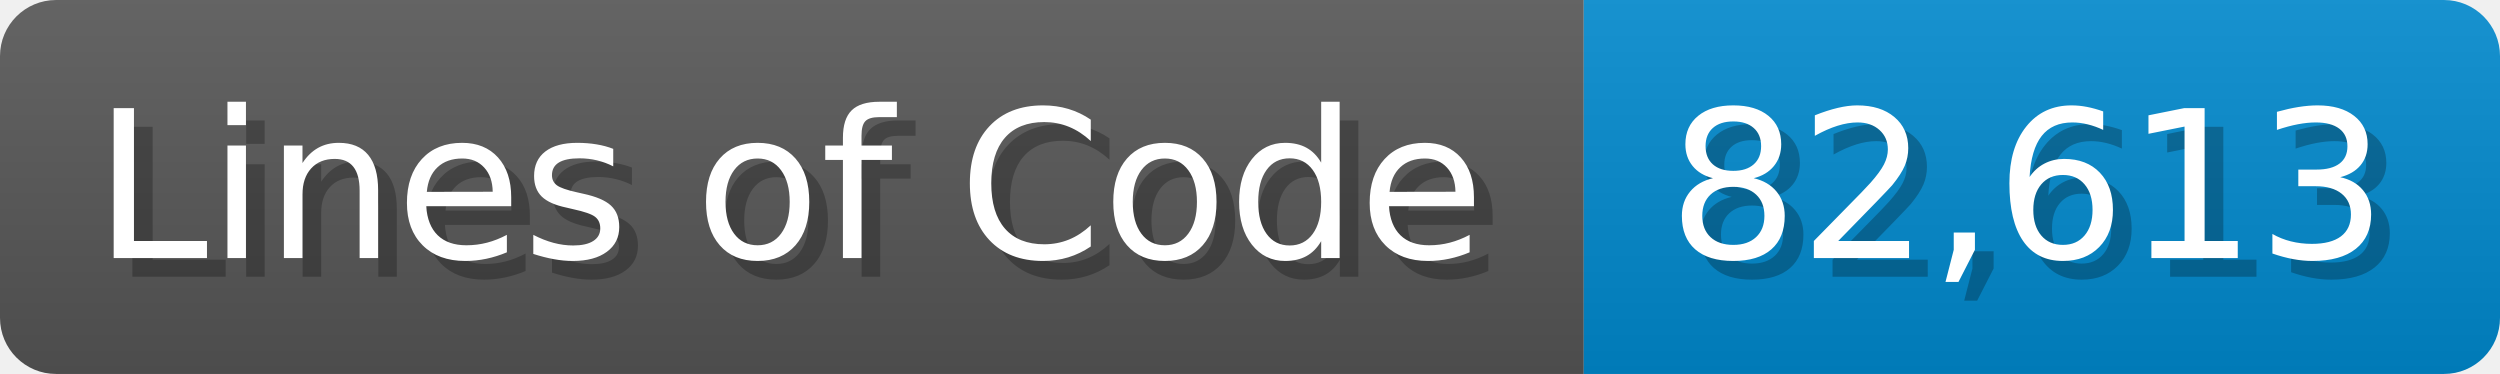
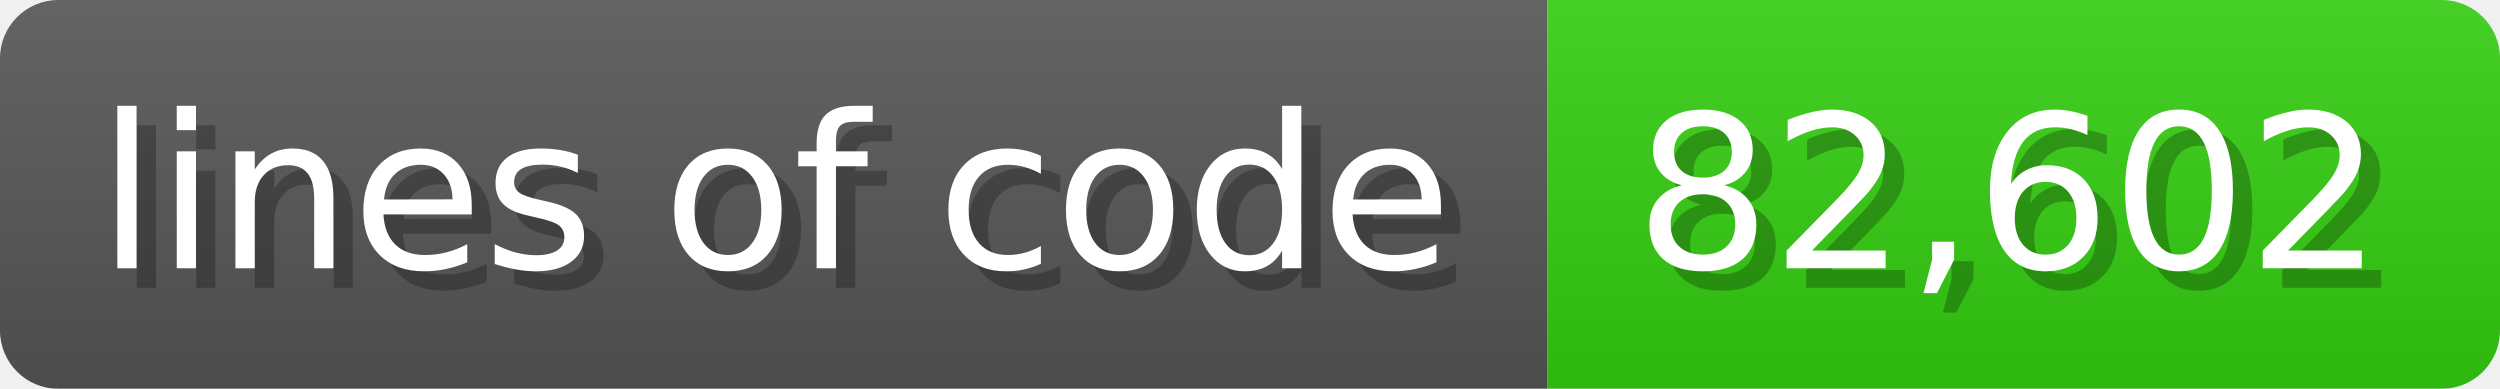
- <svg xmlns="http://www.w3.org/2000/svg" width="133.7" height="20" viewBox="0 0 1337 200">
+ <svg xmlns="http://www.w3.org/2000/svg" width="128.6" height="20" viewBox="0 0 1286 200">
  <linearGradient id="a" x2="0" y2="100%">
    <stop offset="0" stop-opacity=".1" stop-color="#EEE" />
    <stop offset="1" stop-opacity=".1" />
  </linearGradient>
  <mask id="m">
-     <rect width="1337" height="200" rx="30" fill="#FFF" />
+     <rect width="1286" height="200" rx="30" fill="#FFF" />
  </mask>
  <g mask="url(#m)">
-     <rect width="847" height="200" fill="#555" />
-     <rect width="490" height="200" fill="#08C" x="847" />
-     <rect width="1337" height="200" fill="url(#a)" />
+     <rect width="796" height="200" fill="#555" />
+     <rect width="490" height="200" fill="#3C1" x="796" />
+     <rect width="1286" height="200" fill="url(#a)" />
  </g>
  <g fill="#fff" text-anchor="start" font-family="Verdana,DejaVu Sans,sans-serif" font-size="110">
-     <text x="60" y="148" textLength="747" fill="#000" opacity="0.25">Lines of Code</text>
-     <text x="50" y="138" textLength="747">Lines of Code</text>
-     <text x="902" y="148" textLength="390" fill="#000" opacity="0.25">82,613</text>
-     <text x="892" y="138" textLength="390">82,613</text>
+     <text x="60" y="148" textLength="696" fill="#000" opacity="0.25">lines of code</text>
+     <text x="50" y="138" textLength="696">lines of code</text>
+     <text x="851" y="148" textLength="390" fill="#000" opacity="0.25">82,602</text>
+     <text x="841" y="138" textLength="390">82,602</text>
  </g>
</svg>
